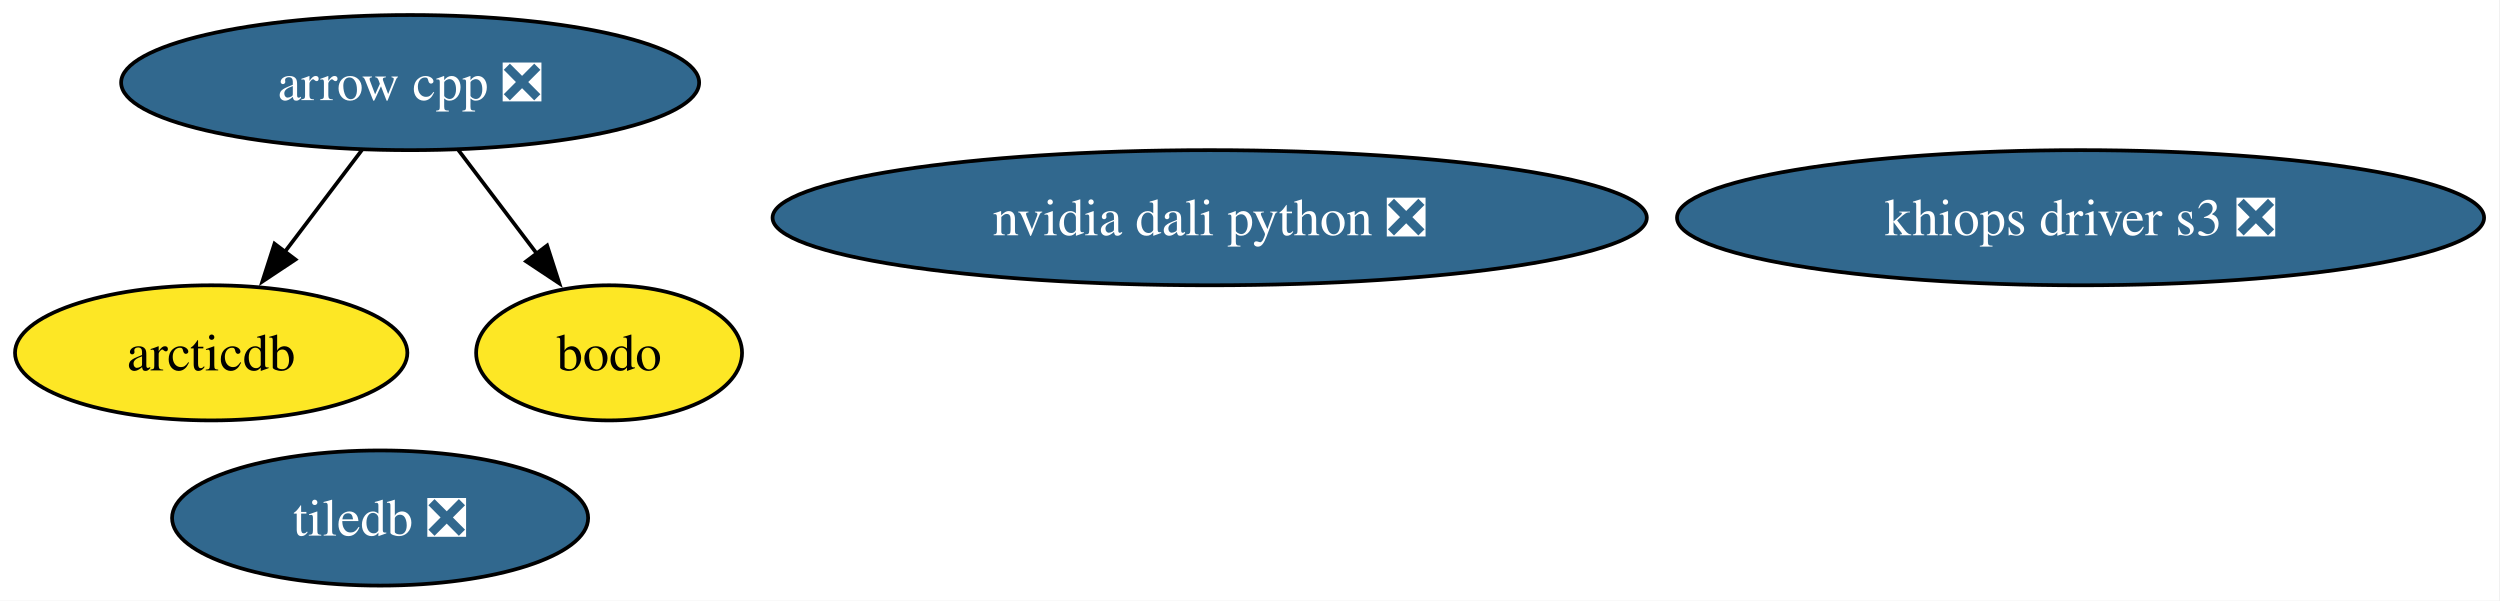
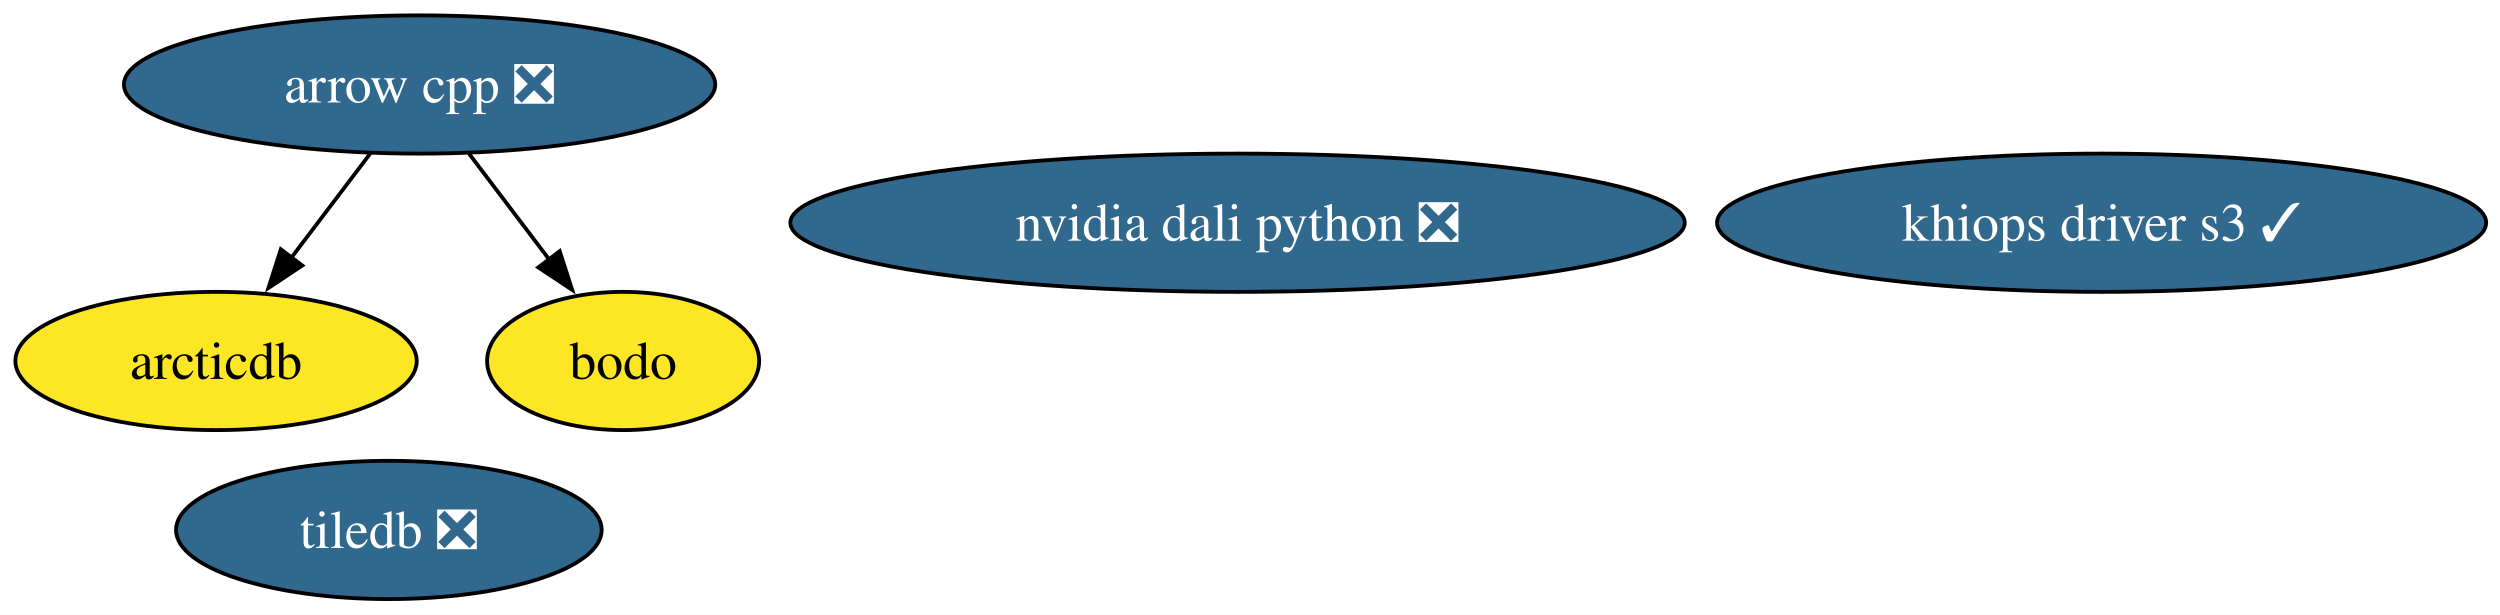
- <svg xmlns="http://www.w3.org/2000/svg" xmlns:xlink="http://www.w3.org/1999/xlink" width="666pt" height="160pt" viewBox="0.00 0.00 666.00 160.00">
+ <svg xmlns="http://www.w3.org/2000/svg" xmlns:xlink="http://www.w3.org/1999/xlink" width="651pt" height="160pt" viewBox="0.00 0.00 651.00 160.00">
  <g id="graph0" class="graph" transform="scale(1 1) rotate(0) translate(4 156)">
-     <polygon fill="white" stroke="none" points="-4,4 -4,-156 661.76,-156 661.76,4 -4,4" />
+     <polygon fill="white" stroke="none" points="-4,4 -4,-156 647.4,-156 647.4,4 -4,4" />
    <g id="node1" class="node">
      <g id="a_node1">
        <a xlink:href="https://github.com/conda-forge/arrow-cpp-feedstock/pull/1945" xlink:title="arrow cpp ❎">
          <ellipse fill="#31688e" stroke="black" cx="105.26" cy="-134" rx="76.99" ry="18" />
          <text xml:space="preserve" text-anchor="middle" x="105.26" y="-129.32" font-family="Times,serif" font-size="14.00" fill="white">arrow cpp ❎</text>
        </a>
      </g>
    </g>
    <g id="node3" class="node">
      <g id="a_node3">
        <a xlink:href="https://github.com/conda-forge/arcticdb-feedstock" xlink:title="arcticdb">
          <ellipse fill="#fde725" stroke="black" cx="52.26" cy="-62" rx="52.26" ry="18" />
          <text xml:space="preserve" text-anchor="middle" x="52.26" y="-57.33" font-family="Times,serif" font-size="14.00">arcticdb</text>
        </a>
      </g>
    </g>
    <g id="edge1" class="edge">
      <path fill="none" stroke="black" d="M92.43,-116.05C86.25,-107.89 78.69,-97.91 71.81,-88.82" />
      <polygon fill="black" stroke="black" points="74.71,-86.86 65.89,-81 69.13,-91.08 74.71,-86.86" />
    </g>
    <g id="node5" class="node">
      <g id="a_node5">
        <a xlink:href="https://github.com/conda-forge/bodo-feedstock" xlink:title="bodo">
          <ellipse fill="#fde725" stroke="black" cx="158.26" cy="-62" rx="35.42" ry="18" />
          <text xml:space="preserve" text-anchor="middle" x="158.26" y="-57.33" font-family="Times,serif" font-size="14.00">bodo</text>
        </a>
      </g>
    </g>
    <g id="edge2" class="edge">
      <path fill="none" stroke="black" d="M118.09,-116.05C124.37,-107.77 132.05,-97.62 139.01,-88.42" />
      <polygon fill="black" stroke="black" points="141.75,-90.6 145,-80.51 136.17,-86.37 141.75,-90.6" />
    </g>
    <g id="node2" class="node">
      <g id="a_node2">
        <a xlink:href="https://github.com/conda-forge/tiledb-feedstock/pull/481" xlink:title="tiledb ❎">
          <ellipse fill="#31688e" stroke="black" cx="97.26" cy="-18" rx="55.42" ry="18" />
          <text xml:space="preserve" text-anchor="middle" x="97.26" y="-13.32" font-family="Times,serif" font-size="14.00" fill="white">tiledb ❎</text>
        </a>
      </g>
    </g>
    <g id="node4" class="node">
      <g id="a_node4">
        <a xlink:href="https://github.com/conda-forge/nvidia-dali-python-feedstock/pull/59" xlink:title="nvidia dali python ❎">
          <ellipse fill="#31688e" stroke="black" cx="318.26" cy="-98" rx="116.45" ry="18" />
          <text xml:space="preserve" text-anchor="middle" x="318.26" y="-93.33" font-family="Times,serif" font-size="14.00" fill="white">nvidia dali python ❎</text>
        </a>
      </g>
    </g>
    <g id="node6" class="node">
      <g id="a_node6">
-         <a xlink:href="https://github.com/conda-forge/khiops-driver-s3-feedstock/pull/10" xlink:title="khiops driver s3 ❎">
-           <ellipse fill="#31688e" stroke="black" cx="550.26" cy="-98" rx="107.5" ry="18" />
-           <text xml:space="preserve" text-anchor="middle" x="550.26" y="-93.33" font-family="Times,serif" font-size="14.00" fill="white">khiops driver s3 ❎</text>
+         <a xlink:href="https://github.com/conda-forge/khiops-driver-s3-feedstock/pull/10" xlink:title="khiops driver s3 ✓">
+           <ellipse fill="#31688e" stroke="black" cx="543.26" cy="-98" rx="100.14" ry="18" />
+           <text xml:space="preserve" text-anchor="middle" x="543.26" y="-93.33" font-family="Times,serif" font-size="14.00" fill="white">khiops driver s3 ✓</text>
        </a>
      </g>
    </g>
  </g>
</svg>
